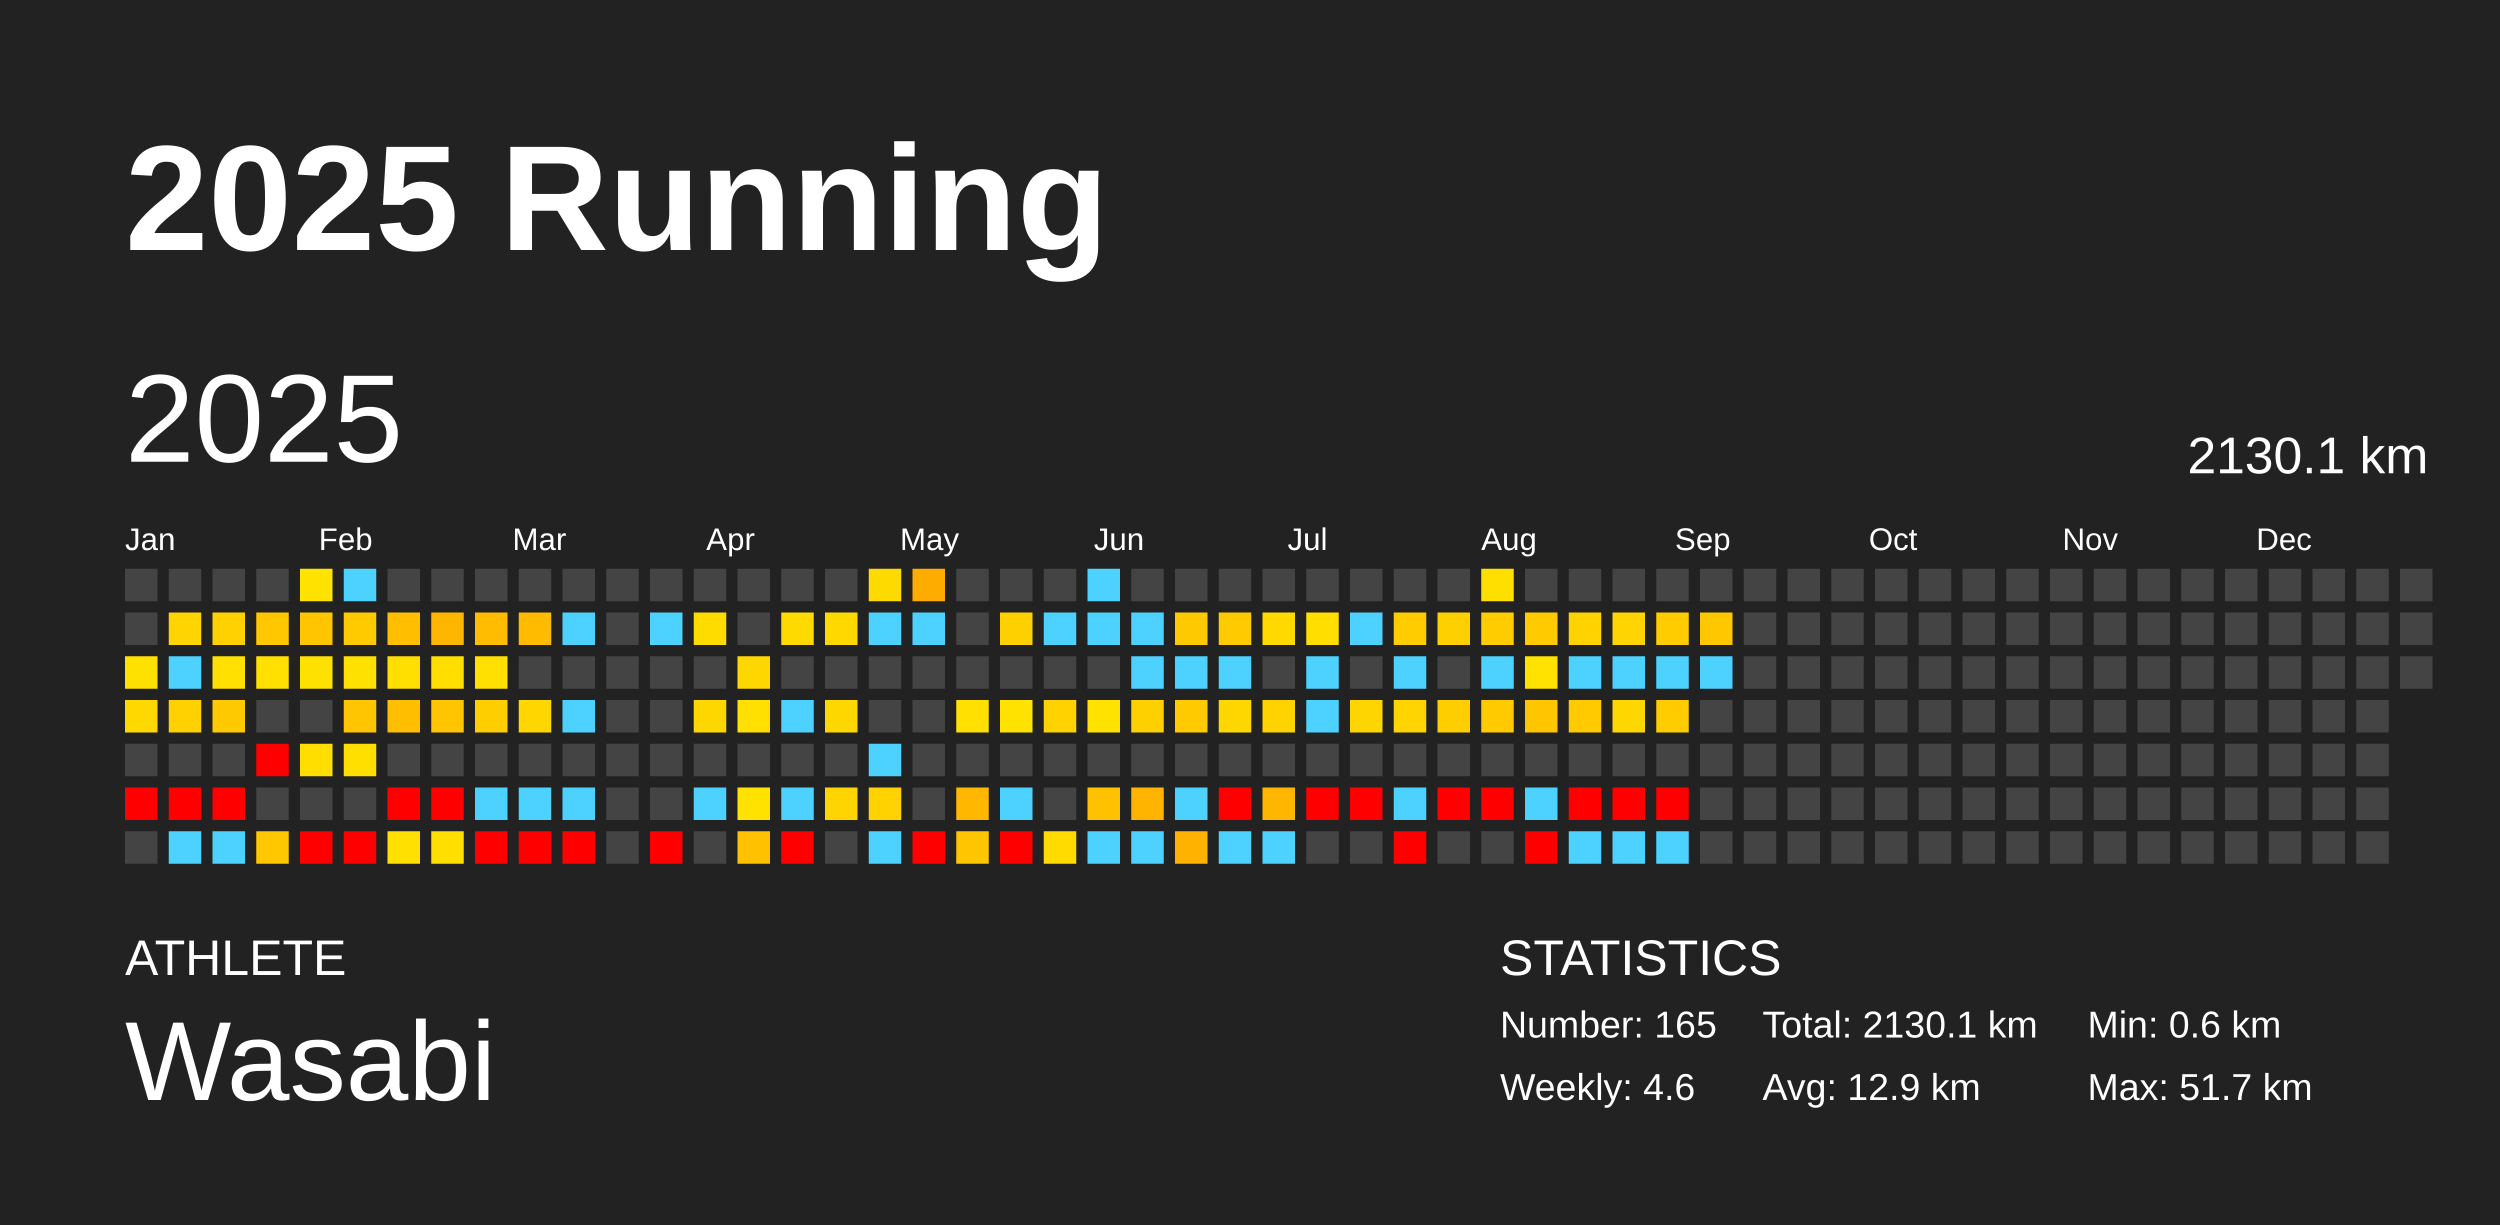
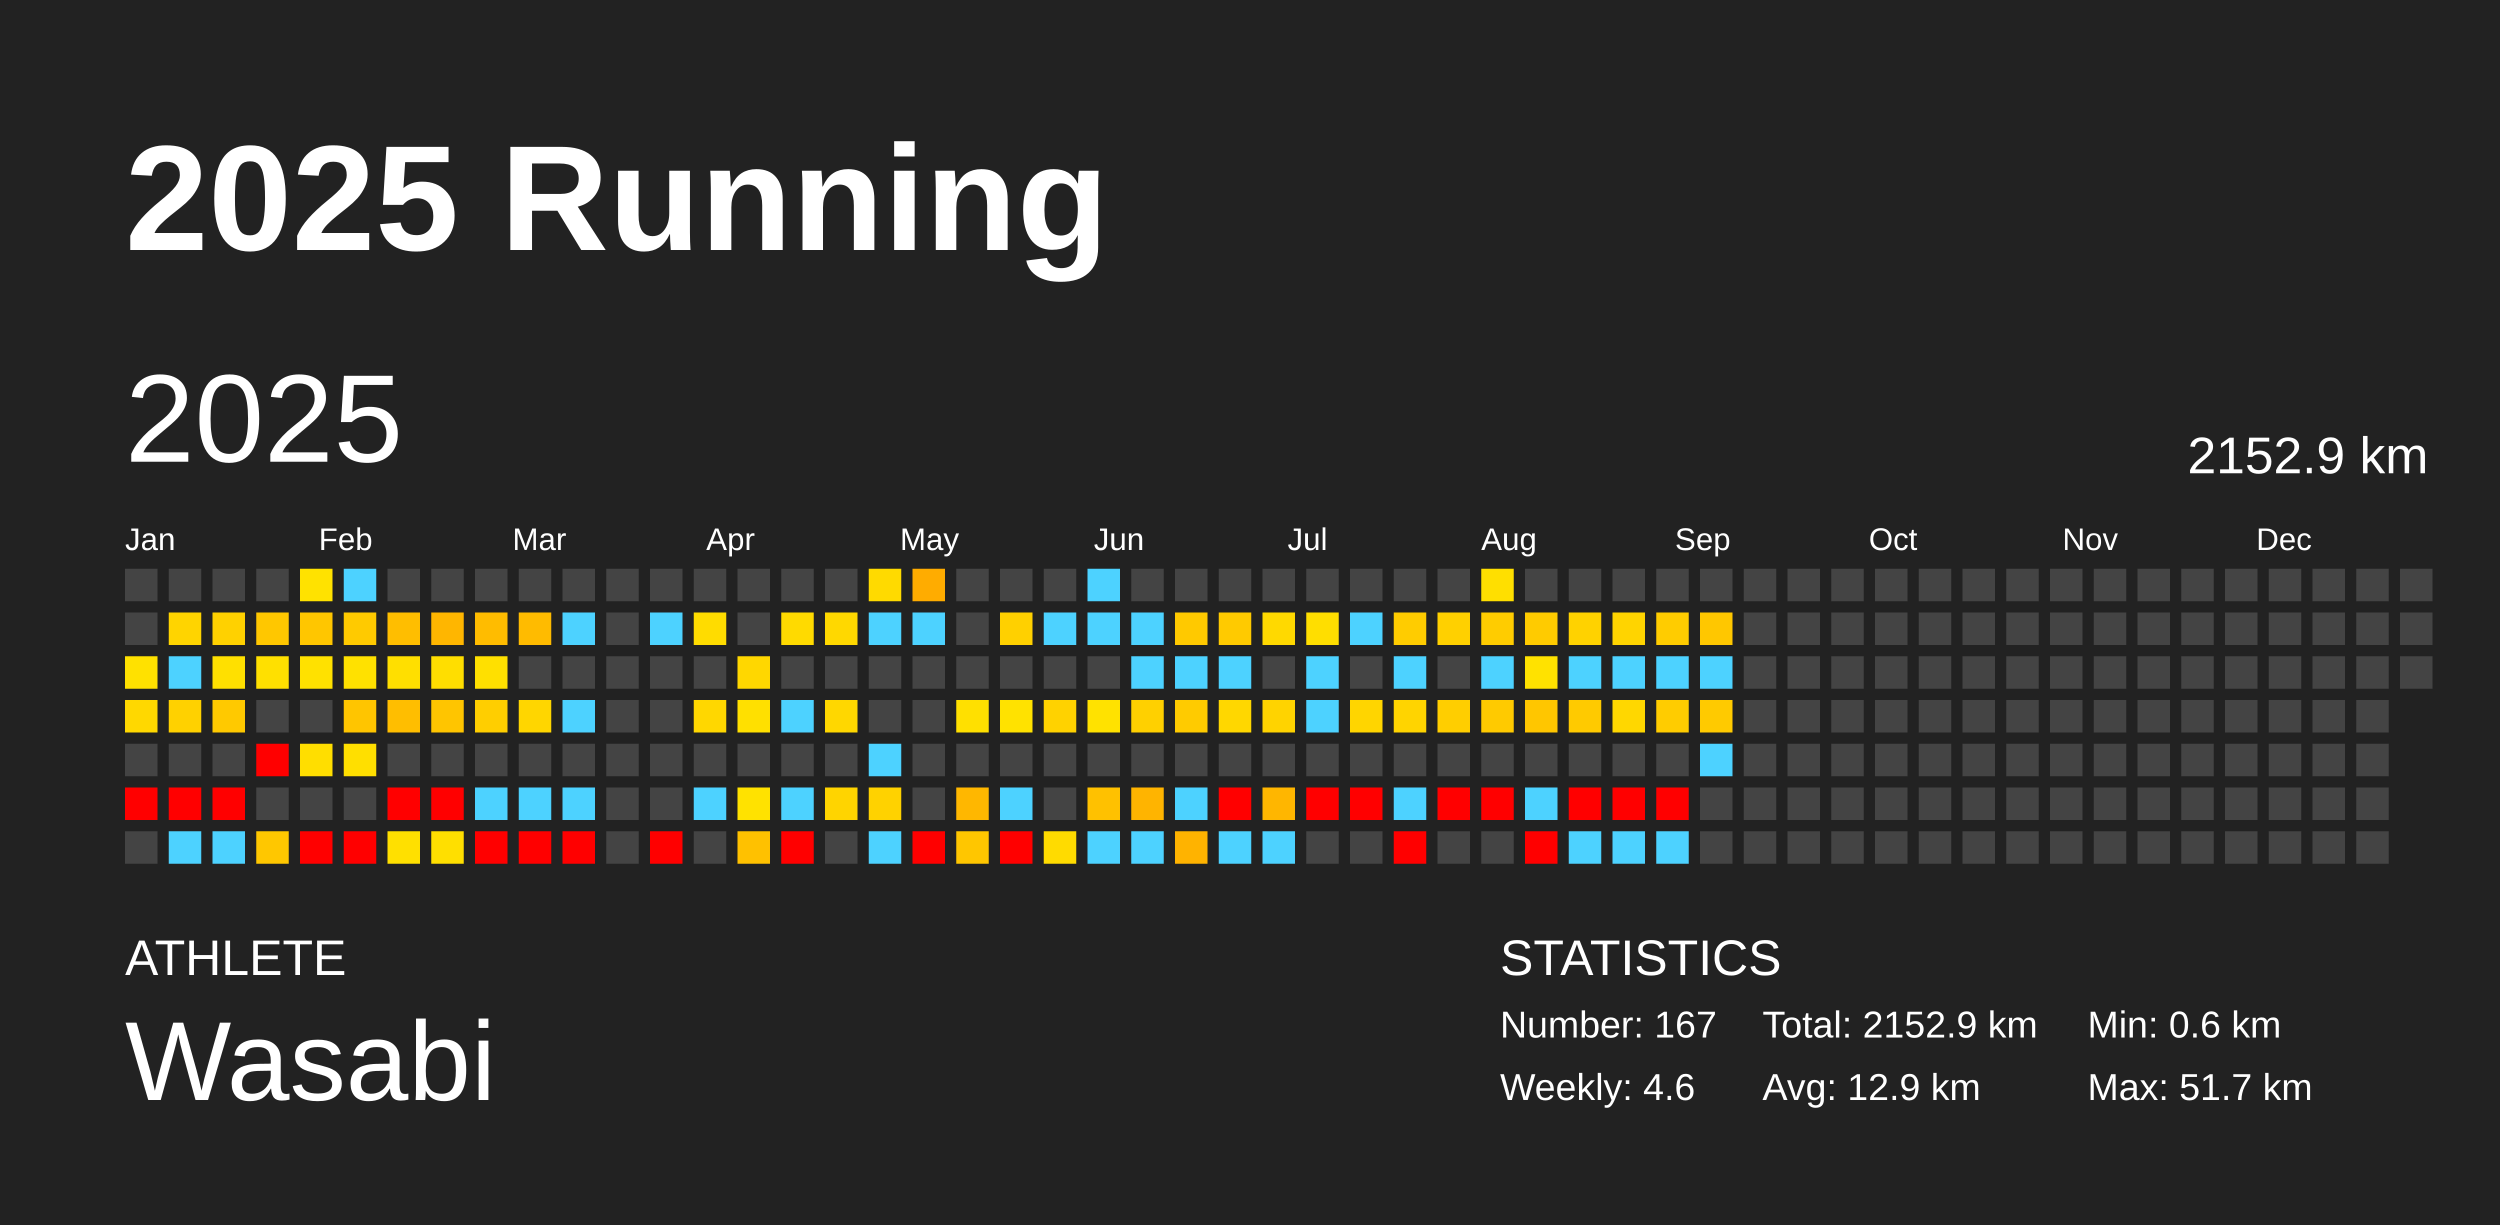
<svg xmlns="http://www.w3.org/2000/svg" baseProfile="full" height="98mm" version="1.1" viewBox="0,0,200,98" width="200mm">
  <defs />
  <rect fill="#222222" height="98" width="200" x="0" y="0" />
  <text fill="#FFFFFF" style="font-size:12px; font-family:Arial; font-weight:bold;" x="10" y="20">2025 Running</text>
  <text fill="#FFFFFF" style="font-size:4px; font-family:Arial" x="10" y="78">ATHLETE</text>
  <text fill="#FFFFFF" style="font-size:9px; font-family:Arial" x="10" y="88">Wasabi</text>
  <text fill="#FFFFFF" style="font-size:4px; font-family:Arial" x="120" y="78">STATISTICS</text>
-   <text fill="#FFFFFF" style="font-size:3px; font-family:Arial" x="120" y="83">Number: 165</text>
+   <text fill="#FFFFFF" style="font-size:3px; font-family:Arial" x="120" y="83">Number: 167</text>
  <text fill="#FFFFFF" style="font-size:3px; font-family:Arial" x="120" y="88">Weekly: 4.6</text>
-   <text fill="#FFFFFF" style="font-size:3px; font-family:Arial" x="141" y="83">Total: 2130.1 km</text>
+   <text fill="#FFFFFF" style="font-size:3px; font-family:Arial" x="141" y="83">Total: 2152.9 km</text>
  <text fill="#FFFFFF" style="font-size:3px; font-family:Arial" x="141" y="88">Avg: 12.9 km</text>
  <text fill="#FFFFFF" style="font-size:3px; font-family:Arial" x="167" y="83">Min: 0.6 km</text>
  <text fill="#FFFFFF" style="font-size:3px; font-family:Arial" x="167" y="88">Max: 51.7 km</text>
  <text dominant-baseline="hanging" fill="#FFFFFF" style="font-size:10.0px; font-family:Arial;" x="10" y="30">2025</text>
-   <text dominant-baseline="hanging" fill="#FFFFFF" style="font-size:4.125px; font-family:Arial;" x="175" y="35">2130.1 km</text>
+   <text dominant-baseline="hanging" fill="#FFFFFF" style="font-size:4.125px; font-family:Arial;" x="175" y="35">2152.9 km</text>
  <text fill="#FFFFFF" style="font-size:2.5px; font-family:Arial" x="10.0" y="44">Jan</text>
  <text fill="#FFFFFF" style="font-size:2.5px; font-family:Arial" x="25.5" y="44">Feb</text>
  <text fill="#FFFFFF" style="font-size:2.5px; font-family:Arial" x="41.0" y="44">Mar</text>
  <text fill="#FFFFFF" style="font-size:2.5px; font-family:Arial" x="56.5" y="44">Apr</text>
  <text fill="#FFFFFF" style="font-size:2.5px; font-family:Arial" x="72.0" y="44">May</text>
  <text fill="#FFFFFF" style="font-size:2.5px; font-family:Arial" x="87.5" y="44">Jun</text>
  <text fill="#FFFFFF" style="font-size:2.5px; font-family:Arial" x="103.0" y="44">Jul</text>
  <text fill="#FFFFFF" style="font-size:2.5px; font-family:Arial" x="118.5" y="44">Aug</text>
  <text fill="#FFFFFF" style="font-size:2.5px; font-family:Arial" x="134.0" y="44">Sep</text>
  <text fill="#FFFFFF" style="font-size:2.5px; font-family:Arial" x="149.5" y="44">Oct</text>
  <text fill="#FFFFFF" style="font-size:2.5px; font-family:Arial" x="165.0" y="44">Nov</text>
  <text fill="#FFFFFF" style="font-size:2.5px; font-family:Arial" x="180.5" y="44">Dec</text>
  <rect fill="#444444" height="2.6" width="2.6" x="10.0" y="45.5" />
  <rect fill="#444444" height="2.6" width="2.6" x="10.0" y="49.0" />
  <rect fill="#ffe100" height="2.6" width="2.6" x="10.0" y="52.5" />
  <rect fill="#ffd800" height="2.6" width="2.6" x="10.0" y="56.0" />
  <rect fill="#444444" height="2.6" width="2.6" x="10.0" y="59.5" />
  <rect fill="red" height="2.6" width="2.6" x="10.0" y="63.0" />
  <rect fill="#444444" height="2.6" width="2.6" x="10.0" y="66.5" />
  <rect fill="#444444" height="2.6" width="2.6" x="13.5" y="45.5" />
  <rect fill="#ffd400" height="2.6" width="2.6" x="13.5" y="49.0" />
  <rect fill="#4dd2ff" height="2.6" width="2.6" x="13.5" y="52.5" />
  <rect fill="#ffd100" height="2.6" width="2.6" x="13.5" y="56.0" />
  <rect fill="#444444" height="2.6" width="2.6" x="13.5" y="59.5" />
  <rect fill="red" height="2.6" width="2.6" x="13.5" y="63.0" />
  <rect fill="#4dd2ff" height="2.6" width="2.6" x="13.5" y="66.5" />
  <rect fill="#444444" height="2.6" width="2.6" x="17.0" y="45.5" />
  <rect fill="#ffd100" height="2.6" width="2.6" x="17.0" y="49.0" />
  <rect fill="#ffe000" height="2.6" width="2.6" x="17.0" y="52.5" />
  <rect fill="#ffc900" height="2.6" width="2.6" x="17.0" y="56.0" />
  <rect fill="#444444" height="2.6" width="2.6" x="17.0" y="59.5" />
  <rect fill="red" height="2.6" width="2.6" x="17.0" y="63.0" />
  <rect fill="#4dd2ff" height="2.6" width="2.6" x="17.0" y="66.5" />
  <rect fill="#444444" height="2.6" width="2.6" x="20.5" y="45.5" />
  <rect fill="#ffc700" height="2.6" width="2.6" x="20.5" y="49.0" />
  <rect fill="#ffe000" height="2.6" width="2.6" x="20.5" y="52.5" />
  <rect fill="#444444" height="2.6" width="2.6" x="20.5" y="56.0" />
  <rect fill="red" height="2.6" width="2.6" x="20.5" y="59.5" />
  <rect fill="#444444" height="2.6" width="2.6" x="20.5" y="63.0" />
  <rect fill="#ffc700" height="2.6" width="2.6" x="20.5" y="66.5" />
  <rect fill="#ffe200" height="2.6" width="2.6" x="24.0" y="45.5" />
  <rect fill="#ffc600" height="2.6" width="2.6" x="24.0" y="49.0" />
  <rect fill="#ffe100" height="2.6" width="2.6" x="24.0" y="52.5" />
  <rect fill="#444444" height="2.6" width="2.6" x="24.0" y="56.0" />
  <rect fill="#ffde00" height="2.6" width="2.6" x="24.0" y="59.5" />
  <rect fill="#444444" height="2.6" width="2.6" x="24.0" y="63.0" />
  <rect fill="red" height="2.6" width="2.6" x="24.0" y="66.5" />
  <rect fill="#4dd2ff" height="2.6" width="2.6" x="27.5" y="45.5" />
  <rect fill="#ffca00" height="2.6" width="2.6" x="27.5" y="49.0" />
  <rect fill="#ffe100" height="2.6" width="2.6" x="27.5" y="52.5" />
  <rect fill="#ffc500" height="2.6" width="2.6" x="27.5" y="56.0" />
  <rect fill="#ffdf00" height="2.6" width="2.6" x="27.5" y="59.5" />
  <rect fill="#444444" height="2.6" width="2.6" x="27.5" y="63.0" />
  <rect fill="red" height="2.6" width="2.6" x="27.5" y="66.5" />
  <rect fill="#444444" height="2.6" width="2.6" x="31.0" y="45.5" />
  <rect fill="#ffbe00" height="2.6" width="2.6" x="31.0" y="49.0" />
  <rect fill="#ffdf00" height="2.6" width="2.6" x="31.0" y="52.5" />
  <rect fill="#ffbe00" height="2.6" width="2.6" x="31.0" y="56.0" />
  <rect fill="#444444" height="2.6" width="2.6" x="31.0" y="59.5" />
  <rect fill="red" height="2.6" width="2.6" x="31.0" y="63.0" />
  <rect fill="#ffe000" height="2.6" width="2.6" x="31.0" y="66.5" />
  <rect fill="#444444" height="2.6" width="2.6" x="34.5" y="45.5" />
  <rect fill="#ffb600" height="2.6" width="2.6" x="34.5" y="49.0" />
  <rect fill="#ffde00" height="2.6" width="2.6" x="34.5" y="52.5" />
  <rect fill="#ffc500" height="2.6" width="2.6" x="34.5" y="56.0" />
  <rect fill="#444444" height="2.6" width="2.6" x="34.5" y="59.5" />
  <rect fill="red" height="2.6" width="2.6" x="34.5" y="63.0" />
  <rect fill="#ffdf00" height="2.6" width="2.6" x="34.5" y="66.5" />
  <rect fill="#444444" height="2.6" width="2.6" x="38.0" y="45.5" />
  <rect fill="#ffbc00" height="2.6" width="2.6" x="38.0" y="49.0" />
  <rect fill="#ffe000" height="2.6" width="2.6" x="38.0" y="52.5" />
  <rect fill="#ffce00" height="2.6" width="2.6" x="38.0" y="56.0" />
  <rect fill="#444444" height="2.6" width="2.6" x="38.0" y="59.5" />
  <rect fill="#4dd2ff" height="2.6" width="2.6" x="38.0" y="63.0" />
  <rect fill="red" height="2.6" width="2.6" x="38.0" y="66.5" />
  <rect fill="#444444" height="2.6" width="2.6" x="41.5" y="45.5" />
  <rect fill="#ffbb00" height="2.6" width="2.6" x="41.5" y="49.0" />
  <rect fill="#444444" height="2.6" width="2.6" x="41.5" y="52.5" />
  <rect fill="#ffd600" height="2.6" width="2.6" x="41.5" y="56.0" />
  <rect fill="#444444" height="2.6" width="2.6" x="41.5" y="59.5" />
  <rect fill="#4dd2ff" height="2.6" width="2.6" x="41.5" y="63.0" />
  <rect fill="red" height="2.6" width="2.6" x="41.5" y="66.5" />
  <rect fill="#444444" height="2.6" width="2.6" x="45.0" y="45.5" />
  <rect fill="#4dd2ff" height="2.6" width="2.6" x="45.0" y="49.0" />
  <rect fill="#444444" height="2.6" width="2.6" x="45.0" y="52.5" />
  <rect fill="#4dd2ff" height="2.6" width="2.6" x="45.0" y="56.0" />
  <rect fill="#444444" height="2.6" width="2.6" x="45.0" y="59.5" />
  <rect fill="#4dd2ff" height="2.6" width="2.6" x="45.0" y="63.0" />
  <rect fill="red" height="2.6" width="2.6" x="45.0" y="66.5" />
  <rect fill="#444444" height="2.6" width="2.6" x="48.5" y="45.5" />
  <rect fill="#444444" height="2.6" width="2.6" x="48.5" y="49.0" />
  <rect fill="#444444" height="2.6" width="2.6" x="48.5" y="52.5" />
  <rect fill="#444444" height="2.6" width="2.6" x="48.5" y="56.0" />
  <rect fill="#444444" height="2.6" width="2.6" x="48.5" y="59.5" />
  <rect fill="#444444" height="2.6" width="2.6" x="48.5" y="63.0" />
  <rect fill="#444444" height="2.6" width="2.6" x="48.5" y="66.5" />
  <rect fill="#444444" height="2.6" width="2.6" x="52.0" y="45.5" />
  <rect fill="#4dd2ff" height="2.6" width="2.6" x="52.0" y="49.0" />
  <rect fill="#444444" height="2.6" width="2.6" x="52.0" y="52.5" />
  <rect fill="#444444" height="2.6" width="2.6" x="52.0" y="56.0" />
  <rect fill="#444444" height="2.6" width="2.6" x="52.0" y="59.5" />
  <rect fill="#444444" height="2.6" width="2.6" x="52.0" y="63.0" />
  <rect fill="red" height="2.6" width="2.6" x="52.0" y="66.5" />
  <rect fill="#444444" height="2.6" width="2.6" x="55.5" y="45.5" />
  <rect fill="#ffdc00" height="2.6" width="2.6" x="55.5" y="49.0" />
  <rect fill="#444444" height="2.6" width="2.6" x="55.5" y="52.5" />
  <rect fill="#ffd700" height="2.6" width="2.6" x="55.5" y="56.0" />
  <rect fill="#444444" height="2.6" width="2.6" x="55.5" y="59.5" />
  <rect fill="#4dd2ff" height="2.6" width="2.6" x="55.5" y="63.0" />
  <rect fill="#444444" height="2.6" width="2.6" x="55.5" y="66.5" />
  <rect fill="#444444" height="2.6" width="2.6" x="59.0" y="45.5" />
  <rect fill="#444444" height="2.6" width="2.6" x="59.0" y="49.0" />
  <rect fill="#ffd700" height="2.6" width="2.6" x="59.0" y="52.5" />
  <rect fill="#ffe000" height="2.6" width="2.6" x="59.0" y="56.0" />
  <rect fill="#444444" height="2.6" width="2.6" x="59.0" y="59.5" />
  <rect fill="#ffe200" height="2.6" width="2.6" x="59.0" y="63.0" />
  <rect fill="#ffc100" height="2.6" width="2.6" x="59.0" y="66.5" />
  <rect fill="#444444" height="2.6" width="2.6" x="62.5" y="45.5" />
  <rect fill="#ffda00" height="2.6" width="2.6" x="62.5" y="49.0" />
  <rect fill="#444444" height="2.6" width="2.6" x="62.5" y="52.5" />
  <rect fill="#4dd2ff" height="2.6" width="2.6" x="62.5" y="56.0" />
  <rect fill="#444444" height="2.6" width="2.6" x="62.5" y="59.5" />
  <rect fill="#4dd2ff" height="2.6" width="2.6" x="62.5" y="63.0" />
  <rect fill="red" height="2.6" width="2.6" x="62.5" y="66.5" />
  <rect fill="#444444" height="2.6" width="2.6" x="66.0" y="45.5" />
  <rect fill="#ffd800" height="2.6" width="2.6" x="66.0" y="49.0" />
  <rect fill="#444444" height="2.6" width="2.6" x="66.0" y="52.5" />
  <rect fill="#ffd700" height="2.6" width="2.6" x="66.0" y="56.0" />
  <rect fill="#444444" height="2.6" width="2.6" x="66.0" y="59.5" />
  <rect fill="#ffd400" height="2.6" width="2.6" x="66.0" y="63.0" />
  <rect fill="#444444" height="2.6" width="2.6" x="66.0" y="66.5" />
  <rect fill="#ffda00" height="2.6" width="2.6" x="69.5" y="45.5" />
  <rect fill="#4dd2ff" height="2.6" width="2.6" x="69.5" y="49.0" />
  <rect fill="#444444" height="2.6" width="2.6" x="69.5" y="52.5" />
  <rect fill="#444444" height="2.6" width="2.6" x="69.5" y="56.0" />
  <rect fill="#4dd2ff" height="2.6" width="2.6" x="69.5" y="59.5" />
  <rect fill="#ffd200" height="2.6" width="2.6" x="69.5" y="63.0" />
  <rect fill="#4dd2ff" height="2.6" width="2.6" x="69.5" y="66.5" />
  <rect fill="#ffac00" height="2.6" width="2.6" x="73.0" y="45.5" />
  <rect fill="#4dd2ff" height="2.6" width="2.6" x="73.0" y="49.0" />
  <rect fill="#444444" height="2.6" width="2.6" x="73.0" y="52.5" />
  <rect fill="#444444" height="2.6" width="2.6" x="73.0" y="56.0" />
  <rect fill="#444444" height="2.6" width="2.6" x="73.0" y="59.5" />
  <rect fill="#444444" height="2.6" width="2.6" x="73.0" y="63.0" />
  <rect fill="red" height="2.6" width="2.6" x="73.0" y="66.5" />
  <rect fill="#444444" height="2.6" width="2.6" x="76.5" y="45.5" />
  <rect fill="#444444" height="2.6" width="2.6" x="76.5" y="49.0" />
  <rect fill="#444444" height="2.6" width="2.6" x="76.5" y="52.5" />
  <rect fill="#ffe000" height="2.6" width="2.6" x="76.5" y="56.0" />
  <rect fill="#444444" height="2.6" width="2.6" x="76.5" y="59.5" />
  <rect fill="#ffb700" height="2.6" width="2.6" x="76.5" y="63.0" />
  <rect fill="#ffc600" height="2.6" width="2.6" x="76.5" y="66.5" />
  <rect fill="#444444" height="2.6" width="2.6" x="80.0" y="45.5" />
  <rect fill="#ffd000" height="2.6" width="2.6" x="80.0" y="49.0" />
  <rect fill="#444444" height="2.6" width="2.6" x="80.0" y="52.5" />
  <rect fill="#ffe200" height="2.6" width="2.6" x="80.0" y="56.0" />
  <rect fill="#444444" height="2.6" width="2.6" x="80.0" y="59.5" />
  <rect fill="#4dd2ff" height="2.6" width="2.6" x="80.0" y="63.0" />
  <rect fill="red" height="2.6" width="2.6" x="80.0" y="66.5" />
  <rect fill="#444444" height="2.6" width="2.6" x="83.5" y="45.5" />
  <rect fill="#4dd2ff" height="2.6" width="2.6" x="83.5" y="49.0" />
  <rect fill="#444444" height="2.6" width="2.6" x="83.5" y="52.5" />
  <rect fill="#ffd200" height="2.6" width="2.6" x="83.5" y="56.0" />
  <rect fill="#444444" height="2.6" width="2.6" x="83.5" y="59.5" />
  <rect fill="#444444" height="2.6" width="2.6" x="83.5" y="63.0" />
  <rect fill="#ffdb00" height="2.6" width="2.6" x="83.5" y="66.5" />
  <rect fill="#4dd2ff" height="2.6" width="2.6" x="87.0" y="45.5" />
  <rect fill="#4dd2ff" height="2.6" width="2.6" x="87.0" y="49.0" />
  <rect fill="#444444" height="2.6" width="2.6" x="87.0" y="52.5" />
  <rect fill="#ffe200" height="2.6" width="2.6" x="87.0" y="56.0" />
  <rect fill="#444444" height="2.6" width="2.6" x="87.0" y="59.5" />
  <rect fill="#ffc100" height="2.6" width="2.6" x="87.0" y="63.0" />
  <rect fill="#4dd2ff" height="2.6" width="2.6" x="87.0" y="66.5" />
  <rect fill="#444444" height="2.6" width="2.6" x="90.5" y="45.5" />
  <rect fill="#4dd2ff" height="2.6" width="2.6" x="90.5" y="49.0" />
  <rect fill="#4dd2ff" height="2.6" width="2.6" x="90.5" y="52.5" />
  <rect fill="#ffd000" height="2.6" width="2.6" x="90.5" y="56.0" />
  <rect fill="#444444" height="2.6" width="2.6" x="90.5" y="59.5" />
  <rect fill="#ffb400" height="2.6" width="2.6" x="90.5" y="63.0" />
  <rect fill="#4dd2ff" height="2.6" width="2.6" x="90.5" y="66.5" />
  <rect fill="#444444" height="2.6" width="2.6" x="94.0" y="45.5" />
  <rect fill="#ffc900" height="2.6" width="2.6" x="94.0" y="49.0" />
  <rect fill="#4dd2ff" height="2.6" width="2.6" x="94.0" y="52.5" />
  <rect fill="#ffcb00" height="2.6" width="2.6" x="94.0" y="56.0" />
  <rect fill="#444444" height="2.6" width="2.6" x="94.0" y="59.5" />
  <rect fill="#4dd2ff" height="2.6" width="2.6" x="94.0" y="63.0" />
  <rect fill="#ffb300" height="2.6" width="2.6" x="94.0" y="66.5" />
  <rect fill="#444444" height="2.6" width="2.6" x="97.5" y="45.5" />
  <rect fill="#ffca00" height="2.6" width="2.6" x="97.5" y="49.0" />
  <rect fill="#4dd2ff" height="2.6" width="2.6" x="97.5" y="52.5" />
  <rect fill="#ffd700" height="2.6" width="2.6" x="97.5" y="56.0" />
  <rect fill="#444444" height="2.6" width="2.6" x="97.5" y="59.5" />
  <rect fill="red" height="2.6" width="2.6" x="97.5" y="63.0" />
  <rect fill="#4dd2ff" height="2.6" width="2.6" x="97.5" y="66.5" />
  <rect fill="#444444" height="2.6" width="2.6" x="101.0" y="45.5" />
  <rect fill="#ffd900" height="2.6" width="2.6" x="101.0" y="49.0" />
  <rect fill="#444444" height="2.6" width="2.6" x="101.0" y="52.5" />
  <rect fill="#ffd300" height="2.6" width="2.6" x="101.0" y="56.0" />
  <rect fill="#444444" height="2.6" width="2.6" x="101.0" y="59.5" />
  <rect fill="#ffb600" height="2.6" width="2.6" x="101.0" y="63.0" />
  <rect fill="#4dd2ff" height="2.6" width="2.6" x="101.0" y="66.5" />
  <rect fill="#444444" height="2.6" width="2.6" x="104.5" y="45.5" />
  <rect fill="#ffde00" height="2.6" width="2.6" x="104.5" y="49.0" />
  <rect fill="#4dd2ff" height="2.6" width="2.6" x="104.5" y="52.5" />
  <rect fill="#4dd2ff" height="2.6" width="2.6" x="104.5" y="56.0" />
  <rect fill="#444444" height="2.6" width="2.6" x="104.5" y="59.5" />
  <rect fill="red" height="2.6" width="2.6" x="104.5" y="63.0" />
  <rect fill="#444444" height="2.6" width="2.6" x="104.5" y="66.5" />
  <rect fill="#444444" height="2.6" width="2.6" x="108.0" y="45.5" />
  <rect fill="#4dd2ff" height="2.6" width="2.6" x="108.0" y="49.0" />
  <rect fill="#444444" height="2.6" width="2.6" x="108.0" y="52.5" />
  <rect fill="#ffd500" height="2.6" width="2.6" x="108.0" y="56.0" />
  <rect fill="#444444" height="2.6" width="2.6" x="108.0" y="59.5" />
  <rect fill="red" height="2.6" width="2.6" x="108.0" y="63.0" />
  <rect fill="#444444" height="2.6" width="2.6" x="108.0" y="66.5" />
  <rect fill="#444444" height="2.6" width="2.6" x="111.5" y="45.5" />
  <rect fill="#ffcc00" height="2.6" width="2.6" x="111.5" y="49.0" />
  <rect fill="#4dd2ff" height="2.6" width="2.6" x="111.5" y="52.5" />
  <rect fill="#ffd400" height="2.6" width="2.6" x="111.5" y="56.0" />
  <rect fill="#444444" height="2.6" width="2.6" x="111.5" y="59.5" />
  <rect fill="#4dd2ff" height="2.6" width="2.6" x="111.5" y="63.0" />
  <rect fill="red" height="2.6" width="2.6" x="111.5" y="66.5" />
  <rect fill="#444444" height="2.6" width="2.6" x="115.0" y="45.5" />
  <rect fill="#ffd000" height="2.6" width="2.6" x="115.0" y="49.0" />
  <rect fill="#444444" height="2.6" width="2.6" x="115.0" y="52.5" />
  <rect fill="#ffce00" height="2.6" width="2.6" x="115.0" y="56.0" />
  <rect fill="#444444" height="2.6" width="2.6" x="115.0" y="59.5" />
  <rect fill="red" height="2.6" width="2.6" x="115.0" y="63.0" />
  <rect fill="#444444" height="2.6" width="2.6" x="115.0" y="66.5" />
  <rect fill="#ffdf00" height="2.6" width="2.6" x="118.5" y="45.5" />
  <rect fill="#ffcc00" height="2.6" width="2.6" x="118.5" y="49.0" />
  <rect fill="#4dd2ff" height="2.6" width="2.6" x="118.5" y="52.5" />
  <rect fill="#ffca00" height="2.6" width="2.6" x="118.5" y="56.0" />
  <rect fill="#444444" height="2.6" width="2.6" x="118.5" y="59.5" />
  <rect fill="red" height="2.6" width="2.6" x="118.5" y="63.0" />
  <rect fill="#444444" height="2.6" width="2.6" x="118.5" y="66.5" />
  <rect fill="#444444" height="2.6" width="2.6" x="122.0" y="45.5" />
  <rect fill="#ffcb00" height="2.6" width="2.6" x="122.0" y="49.0" />
  <rect fill="#ffe200" height="2.6" width="2.6" x="122.0" y="52.5" />
  <rect fill="#ffc600" height="2.6" width="2.6" x="122.0" y="56.0" />
  <rect fill="#444444" height="2.6" width="2.6" x="122.0" y="59.5" />
  <rect fill="#4dd2ff" height="2.6" width="2.6" x="122.0" y="63.0" />
  <rect fill="red" height="2.6" width="2.6" x="122.0" y="66.5" />
  <rect fill="#444444" height="2.6" width="2.6" x="125.5" y="45.5" />
  <rect fill="#ffd200" height="2.6" width="2.6" x="125.5" y="49.0" />
  <rect fill="#4dd2ff" height="2.6" width="2.6" x="125.5" y="52.5" />
  <rect fill="#ffca00" height="2.6" width="2.6" x="125.5" y="56.0" />
  <rect fill="#444444" height="2.6" width="2.6" x="125.5" y="59.5" />
  <rect fill="red" height="2.6" width="2.6" x="125.5" y="63.0" />
  <rect fill="#4dd2ff" height="2.6" width="2.6" x="125.5" y="66.5" />
  <rect fill="#444444" height="2.6" width="2.6" x="129.0" y="45.5" />
  <rect fill="#ffd400" height="2.6" width="2.6" x="129.0" y="49.0" />
  <rect fill="#4dd2ff" height="2.6" width="2.6" x="129.0" y="52.5" />
  <rect fill="#ffd700" height="2.6" width="2.6" x="129.0" y="56.0" />
  <rect fill="#444444" height="2.6" width="2.6" x="129.0" y="59.5" />
  <rect fill="red" height="2.6" width="2.6" x="129.0" y="63.0" />
  <rect fill="#4dd2ff" height="2.6" width="2.6" x="129.0" y="66.5" />
  <rect fill="#444444" height="2.6" width="2.6" x="132.5" y="45.5" />
  <rect fill="#ffcc00" height="2.6" width="2.6" x="132.5" y="49.0" />
  <rect fill="#4dd2ff" height="2.6" width="2.6" x="132.5" y="52.5" />
  <rect fill="#ffcc00" height="2.6" width="2.6" x="132.5" y="56.0" />
  <rect fill="#444444" height="2.6" width="2.6" x="132.5" y="59.5" />
  <rect fill="red" height="2.6" width="2.6" x="132.5" y="63.0" />
  <rect fill="#4dd2ff" height="2.6" width="2.6" x="132.5" y="66.5" />
  <rect fill="#444444" height="2.6" width="2.6" x="136.0" y="45.5" />
  <rect fill="#ffc700" height="2.6" width="2.6" x="136.0" y="49.0" />
  <rect fill="#4dd2ff" height="2.6" width="2.6" x="136.0" y="52.5" />
-   <rect fill="#444444" height="2.6" width="2.6" x="136.0" y="56.0" />
-   <rect fill="#444444" height="2.6" width="2.6" x="136.0" y="59.5" />
+   <rect fill="#ffca00" height="2.6" width="2.6" x="136.0" y="56.0" />
+   <rect fill="#4dd2ff" height="2.6" width="2.6" x="136.0" y="59.5" />
  <rect fill="#444444" height="2.6" width="2.6" x="136.0" y="63.0" />
  <rect fill="#444444" height="2.6" width="2.6" x="136.0" y="66.5" />
  <rect fill="#444444" height="2.6" width="2.6" x="139.5" y="45.5" />
  <rect fill="#444444" height="2.6" width="2.6" x="139.5" y="49.0" />
  <rect fill="#444444" height="2.6" width="2.6" x="139.5" y="52.5" />
  <rect fill="#444444" height="2.6" width="2.6" x="139.5" y="56.0" />
  <rect fill="#444444" height="2.6" width="2.6" x="139.5" y="59.5" />
  <rect fill="#444444" height="2.6" width="2.6" x="139.5" y="63.0" />
  <rect fill="#444444" height="2.6" width="2.6" x="139.5" y="66.5" />
  <rect fill="#444444" height="2.6" width="2.6" x="143.0" y="45.5" />
  <rect fill="#444444" height="2.6" width="2.6" x="143.0" y="49.0" />
  <rect fill="#444444" height="2.6" width="2.6" x="143.0" y="52.5" />
  <rect fill="#444444" height="2.6" width="2.6" x="143.0" y="56.0" />
  <rect fill="#444444" height="2.6" width="2.6" x="143.0" y="59.5" />
  <rect fill="#444444" height="2.6" width="2.6" x="143.0" y="63.0" />
  <rect fill="#444444" height="2.6" width="2.6" x="143.0" y="66.5" />
  <rect fill="#444444" height="2.6" width="2.6" x="146.5" y="45.5" />
  <rect fill="#444444" height="2.6" width="2.6" x="146.5" y="49.0" />
  <rect fill="#444444" height="2.6" width="2.6" x="146.5" y="52.5" />
  <rect fill="#444444" height="2.6" width="2.6" x="146.5" y="56.0" />
  <rect fill="#444444" height="2.6" width="2.6" x="146.5" y="59.5" />
  <rect fill="#444444" height="2.6" width="2.6" x="146.5" y="63.0" />
  <rect fill="#444444" height="2.6" width="2.6" x="146.5" y="66.5" />
  <rect fill="#444444" height="2.6" width="2.6" x="150.0" y="45.5" />
  <rect fill="#444444" height="2.6" width="2.6" x="150.0" y="49.0" />
  <rect fill="#444444" height="2.6" width="2.6" x="150.0" y="52.5" />
  <rect fill="#444444" height="2.6" width="2.6" x="150.0" y="56.0" />
  <rect fill="#444444" height="2.6" width="2.6" x="150.0" y="59.5" />
  <rect fill="#444444" height="2.6" width="2.6" x="150.0" y="63.0" />
  <rect fill="#444444" height="2.6" width="2.6" x="150.0" y="66.5" />
  <rect fill="#444444" height="2.6" width="2.6" x="153.5" y="45.5" />
  <rect fill="#444444" height="2.6" width="2.6" x="153.5" y="49.0" />
  <rect fill="#444444" height="2.6" width="2.6" x="153.5" y="52.5" />
  <rect fill="#444444" height="2.6" width="2.6" x="153.5" y="56.0" />
  <rect fill="#444444" height="2.6" width="2.6" x="153.5" y="59.5" />
  <rect fill="#444444" height="2.6" width="2.6" x="153.5" y="63.0" />
  <rect fill="#444444" height="2.6" width="2.6" x="153.5" y="66.5" />
  <rect fill="#444444" height="2.6" width="2.6" x="157.0" y="45.5" />
  <rect fill="#444444" height="2.6" width="2.6" x="157.0" y="49.0" />
  <rect fill="#444444" height="2.6" width="2.6" x="157.0" y="52.5" />
  <rect fill="#444444" height="2.6" width="2.6" x="157.0" y="56.0" />
  <rect fill="#444444" height="2.6" width="2.6" x="157.0" y="59.5" />
  <rect fill="#444444" height="2.6" width="2.6" x="157.0" y="63.0" />
  <rect fill="#444444" height="2.6" width="2.6" x="157.0" y="66.5" />
  <rect fill="#444444" height="2.6" width="2.6" x="160.5" y="45.5" />
  <rect fill="#444444" height="2.6" width="2.6" x="160.5" y="49.0" />
  <rect fill="#444444" height="2.6" width="2.6" x="160.5" y="52.5" />
  <rect fill="#444444" height="2.6" width="2.6" x="160.5" y="56.0" />
  <rect fill="#444444" height="2.6" width="2.6" x="160.5" y="59.5" />
  <rect fill="#444444" height="2.6" width="2.6" x="160.5" y="63.0" />
  <rect fill="#444444" height="2.6" width="2.6" x="160.5" y="66.5" />
  <rect fill="#444444" height="2.6" width="2.6" x="164.0" y="45.5" />
  <rect fill="#444444" height="2.6" width="2.6" x="164.0" y="49.0" />
  <rect fill="#444444" height="2.6" width="2.6" x="164.0" y="52.5" />
  <rect fill="#444444" height="2.6" width="2.6" x="164.0" y="56.0" />
  <rect fill="#444444" height="2.6" width="2.6" x="164.0" y="59.5" />
  <rect fill="#444444" height="2.6" width="2.6" x="164.0" y="63.0" />
  <rect fill="#444444" height="2.6" width="2.6" x="164.0" y="66.5" />
  <rect fill="#444444" height="2.6" width="2.6" x="167.5" y="45.5" />
  <rect fill="#444444" height="2.6" width="2.6" x="167.5" y="49.0" />
  <rect fill="#444444" height="2.6" width="2.6" x="167.5" y="52.5" />
  <rect fill="#444444" height="2.6" width="2.6" x="167.5" y="56.0" />
  <rect fill="#444444" height="2.6" width="2.6" x="167.5" y="59.5" />
  <rect fill="#444444" height="2.6" width="2.6" x="167.5" y="63.0" />
  <rect fill="#444444" height="2.6" width="2.6" x="167.5" y="66.5" />
  <rect fill="#444444" height="2.6" width="2.6" x="171.0" y="45.5" />
  <rect fill="#444444" height="2.6" width="2.6" x="171.0" y="49.0" />
  <rect fill="#444444" height="2.6" width="2.6" x="171.0" y="52.5" />
  <rect fill="#444444" height="2.6" width="2.6" x="171.0" y="56.0" />
  <rect fill="#444444" height="2.6" width="2.6" x="171.0" y="59.5" />
  <rect fill="#444444" height="2.6" width="2.6" x="171.0" y="63.0" />
  <rect fill="#444444" height="2.6" width="2.6" x="171.0" y="66.5" />
  <rect fill="#444444" height="2.6" width="2.6" x="174.5" y="45.5" />
  <rect fill="#444444" height="2.6" width="2.6" x="174.5" y="49.0" />
  <rect fill="#444444" height="2.6" width="2.6" x="174.5" y="52.5" />
  <rect fill="#444444" height="2.6" width="2.6" x="174.5" y="56.0" />
  <rect fill="#444444" height="2.6" width="2.6" x="174.5" y="59.5" />
  <rect fill="#444444" height="2.6" width="2.6" x="174.5" y="63.0" />
  <rect fill="#444444" height="2.6" width="2.6" x="174.5" y="66.5" />
  <rect fill="#444444" height="2.6" width="2.6" x="178.0" y="45.5" />
  <rect fill="#444444" height="2.6" width="2.6" x="178.0" y="49.0" />
  <rect fill="#444444" height="2.6" width="2.6" x="178.0" y="52.5" />
  <rect fill="#444444" height="2.6" width="2.6" x="178.0" y="56.0" />
  <rect fill="#444444" height="2.6" width="2.6" x="178.0" y="59.5" />
  <rect fill="#444444" height="2.6" width="2.6" x="178.0" y="63.0" />
  <rect fill="#444444" height="2.6" width="2.6" x="178.0" y="66.5" />
  <rect fill="#444444" height="2.6" width="2.6" x="181.5" y="45.5" />
  <rect fill="#444444" height="2.6" width="2.6" x="181.5" y="49.0" />
  <rect fill="#444444" height="2.6" width="2.6" x="181.5" y="52.5" />
  <rect fill="#444444" height="2.6" width="2.6" x="181.5" y="56.0" />
  <rect fill="#444444" height="2.6" width="2.6" x="181.5" y="59.5" />
  <rect fill="#444444" height="2.6" width="2.6" x="181.5" y="63.0" />
  <rect fill="#444444" height="2.6" width="2.6" x="181.5" y="66.5" />
  <rect fill="#444444" height="2.6" width="2.6" x="185.0" y="45.5" />
  <rect fill="#444444" height="2.6" width="2.6" x="185.0" y="49.0" />
  <rect fill="#444444" height="2.6" width="2.6" x="185.0" y="52.5" />
  <rect fill="#444444" height="2.6" width="2.6" x="185.0" y="56.0" />
  <rect fill="#444444" height="2.6" width="2.6" x="185.0" y="59.5" />
  <rect fill="#444444" height="2.6" width="2.6" x="185.0" y="63.0" />
  <rect fill="#444444" height="2.6" width="2.6" x="185.0" y="66.5" />
  <rect fill="#444444" height="2.6" width="2.6" x="188.5" y="45.5" />
  <rect fill="#444444" height="2.6" width="2.6" x="188.5" y="49.0" />
  <rect fill="#444444" height="2.6" width="2.6" x="188.5" y="52.5" />
  <rect fill="#444444" height="2.6" width="2.6" x="188.5" y="56.0" />
  <rect fill="#444444" height="2.6" width="2.6" x="188.5" y="59.5" />
  <rect fill="#444444" height="2.6" width="2.6" x="188.5" y="63.0" />
  <rect fill="#444444" height="2.6" width="2.6" x="188.5" y="66.5" />
  <rect fill="#444444" height="2.6" width="2.6" x="192.0" y="45.5" />
  <rect fill="#444444" height="2.6" width="2.6" x="192.0" y="49.0" />
  <rect fill="#444444" height="2.6" width="2.6" x="192.0" y="52.5" />
</svg>
